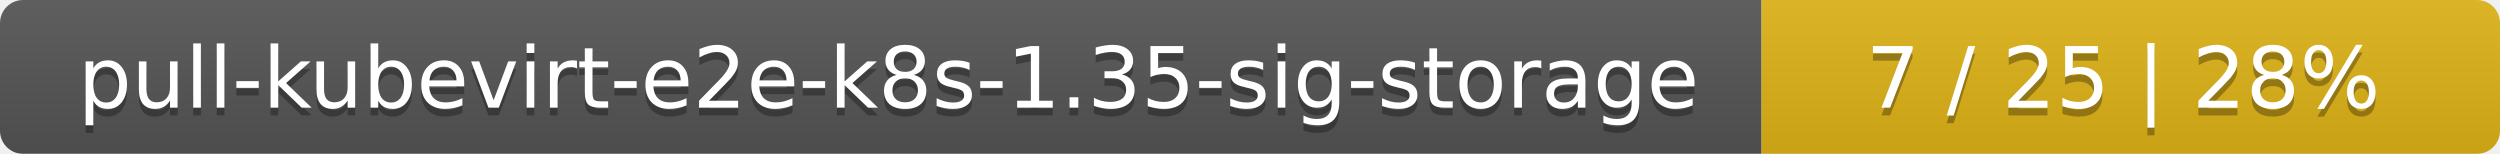
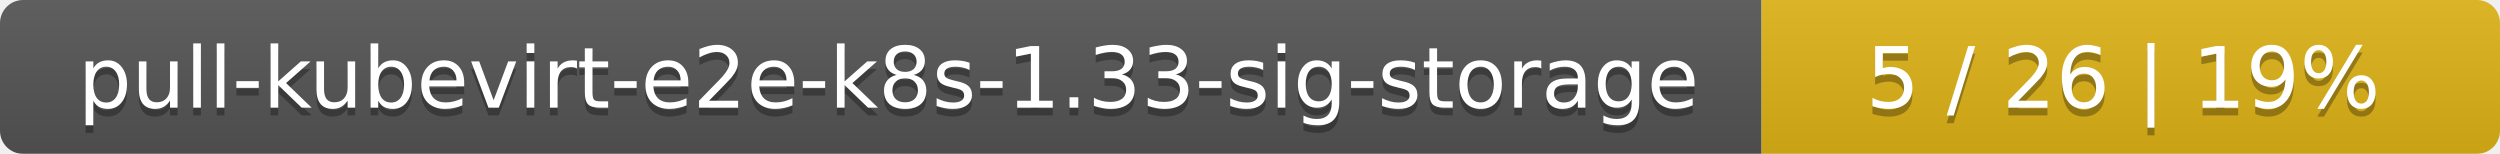
<svg xmlns="http://www.w3.org/2000/svg" width="325" height="20">
  <linearGradient id="smooth" x2="0" y2="100%">
    <stop offset="0" stop-color="#bbb" stop-opacity=".1" />
    <stop offset="1" stop-opacity=".1" />
  </linearGradient>
  <mask id="round">
    <rect width="325" height="20" rx="3" fill="#fff" />
  </mask>
  <g mask="url(#round)">
    <rect width="229" height="20" fill="#555" />
    <rect x="229" width="96" height="20" fill="#dfb317" />
    <rect width="325" height="20" fill="url(#smooth)" />
  </g>
  <g fill="#fff" text-anchor="middle" font-family="DejaVu Sans,Verdana,Geneva,sans-serif" font-size="11">
-     <text x="115.5" y="15" fill="#010101" fill-opacity=".3">pull-kubevirt-e2e-k8s-1.35-sig-storage</text>
-     <text x="115.5" y="14">pull-kubevirt-e2e-k8s-1.35-sig-storage</text>
-     <text x="276" y="15" fill="#010101" fill-opacity=".3">7 / 25    |    28%</text>
-     <text x="276" y="14">7 / 25    |    28%</text>
+     <text x="115.5" y="15" fill="#010101" fill-opacity=".3">pull-kubevirt-e2e-k8s-1.33-sig-storage</text>
+     <text x="115.5" y="14">pull-kubevirt-e2e-k8s-1.33-sig-storage</text>
+     <text x="276" y="15" fill="#010101" fill-opacity=".3">5 / 26    |    19%</text>
+     <text x="276" y="14">5 / 26    |    19%</text>
  </g>
</svg>
